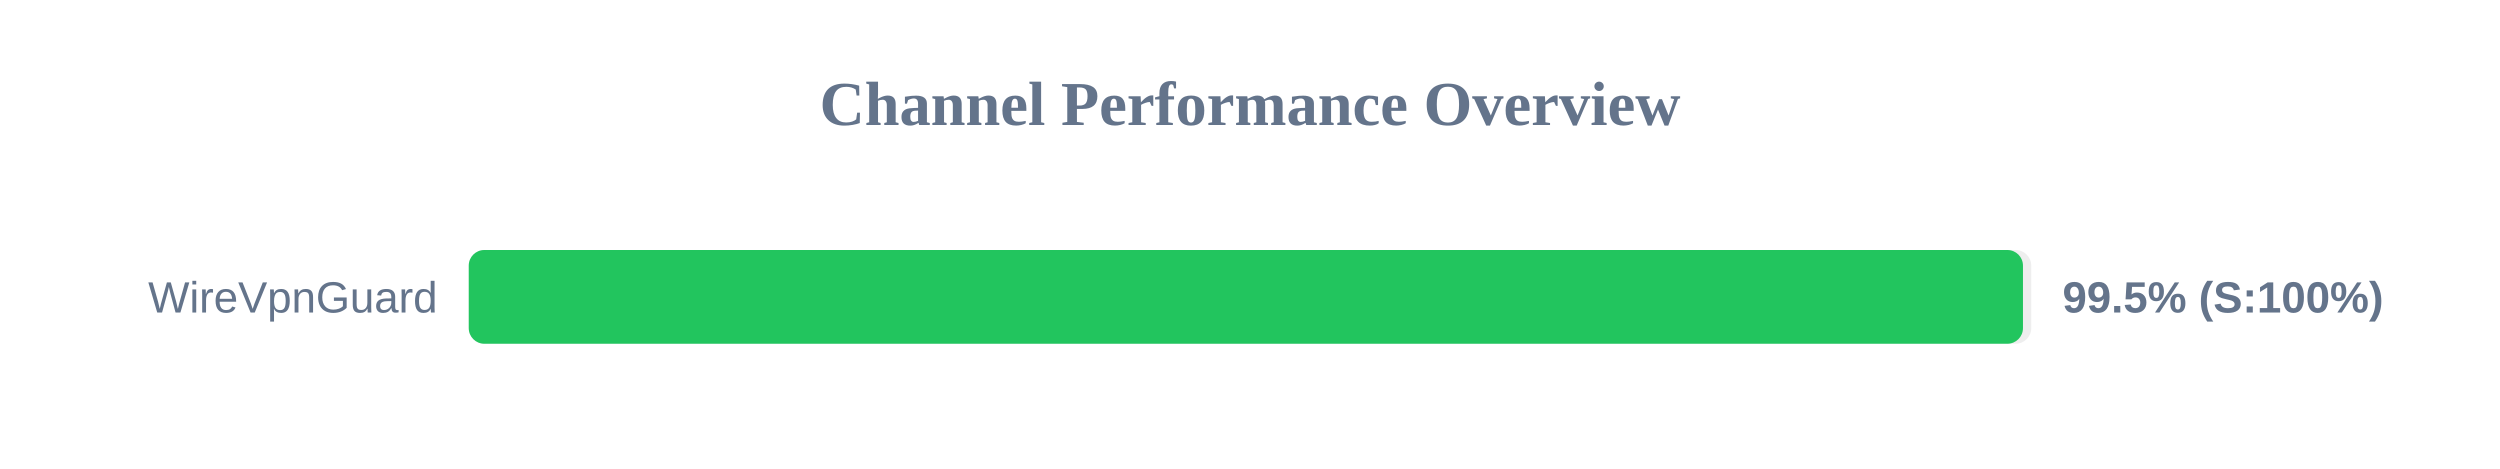
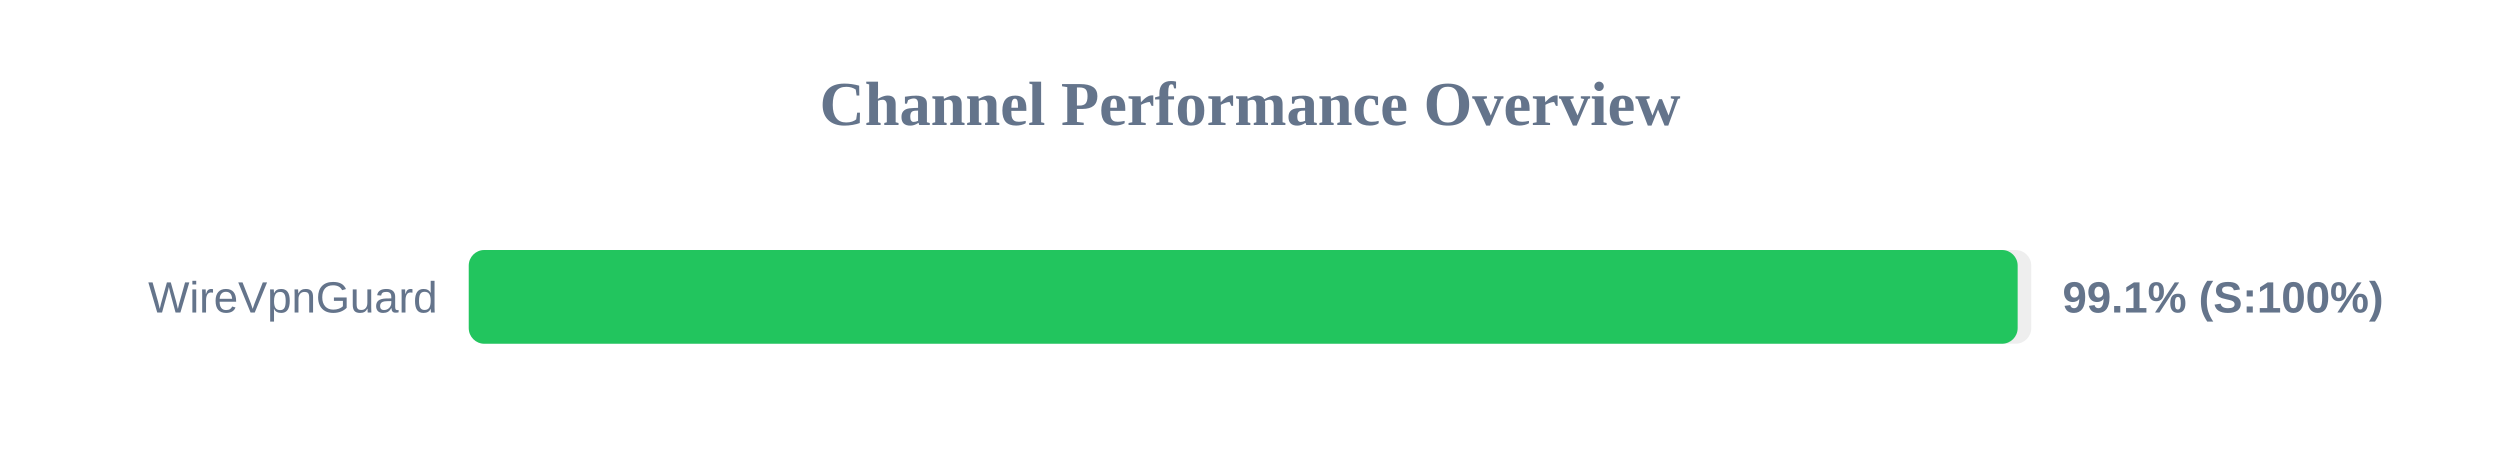
<svg xmlns="http://www.w3.org/2000/svg" width="800" height="150" version="1.1">
  <style>
        .row { font: 14px Arial; fill: #64748b; }
        .score { font: bold 14px Arial; fill: #64748b; }
    </style>
  <text x="400" y="40" text-anchor="middle" font-size="20px" font-weight="bold" fill="#64748b">Channel Performance Overview</text>
  <rect x="150" y="80" width="500" height="30" fill="#eee" rx="5" />
-   <rect x="150" y="80" width="497.35" height="30" fill="#22c55e" rx="5" />
+   <rect x="150" y="80" width="495.65" height="30" fill="#22c55e" rx="5" />
  <text x="140" y="100" text-anchor="end" class="row">WireVpnGuard</text>
-   <text x="660" y="100" text-anchor="start" class="score">99.5% (S:100%)</text>
+   <text x="660" y="100" text-anchor="start" class="score">99.1% (S:100%)</text>
</svg>
